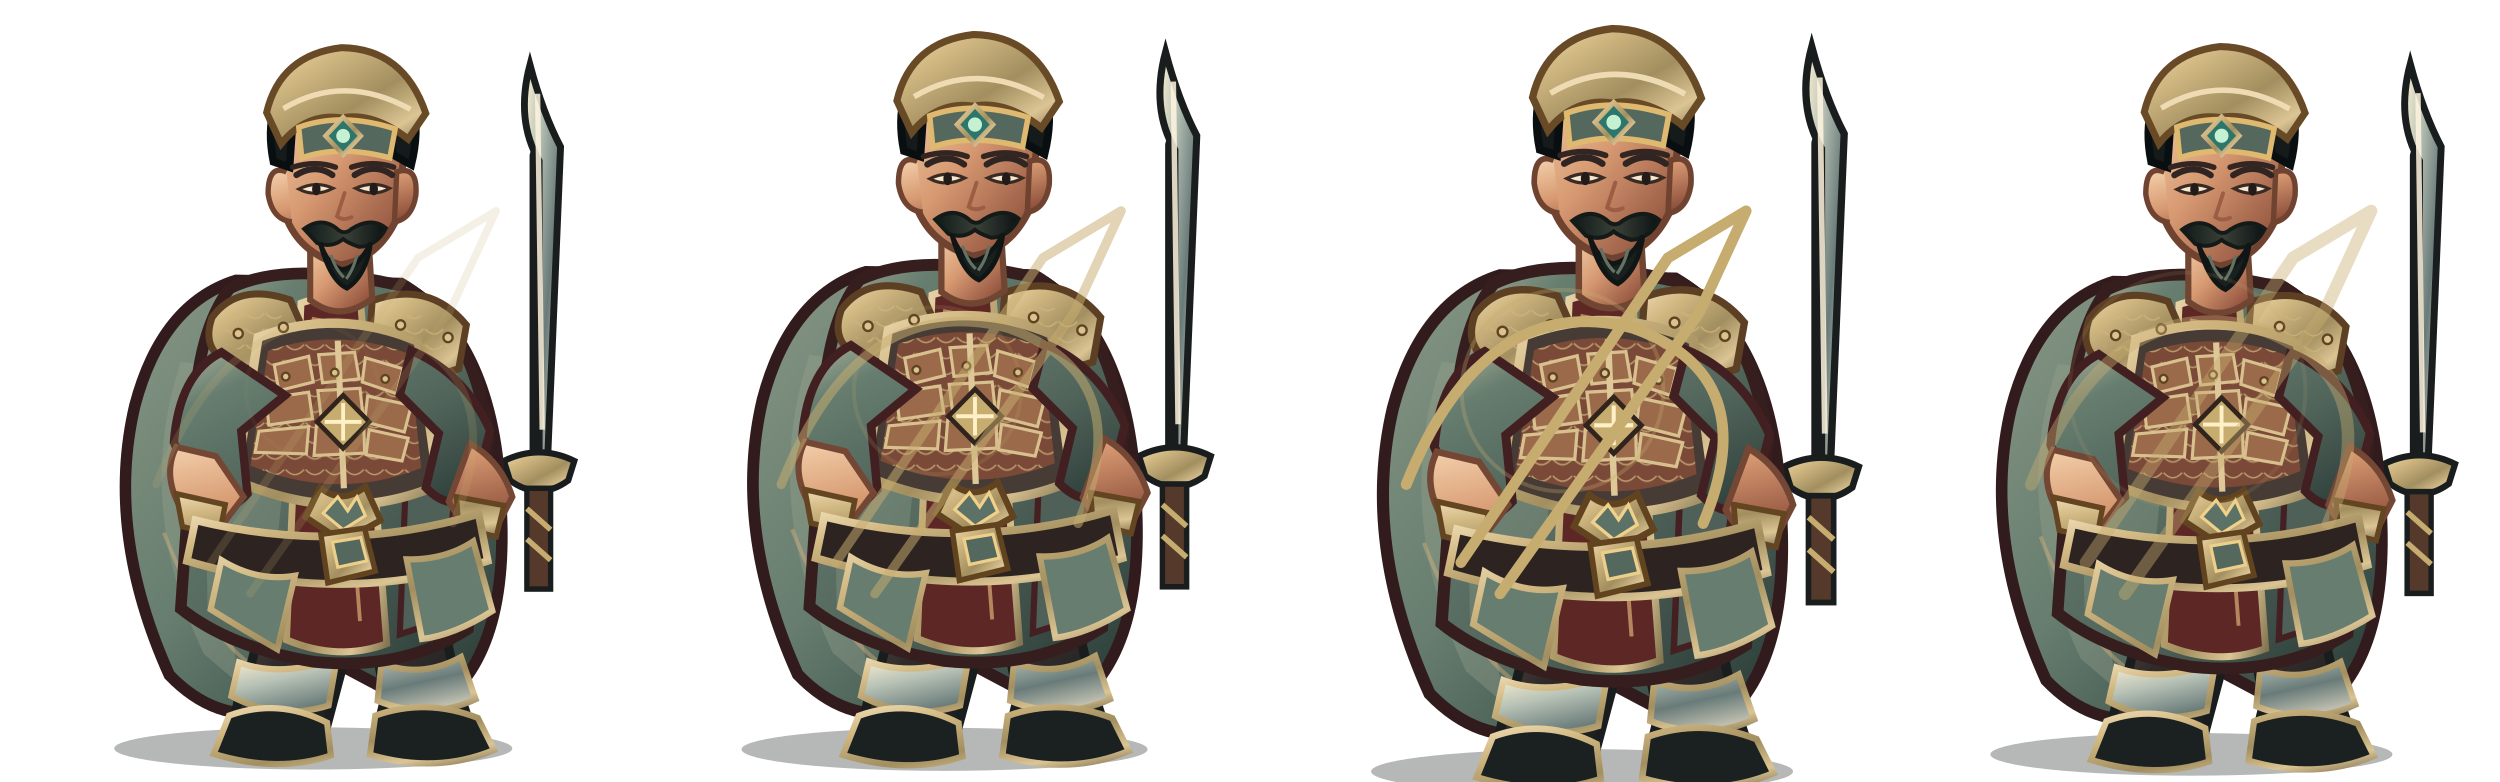
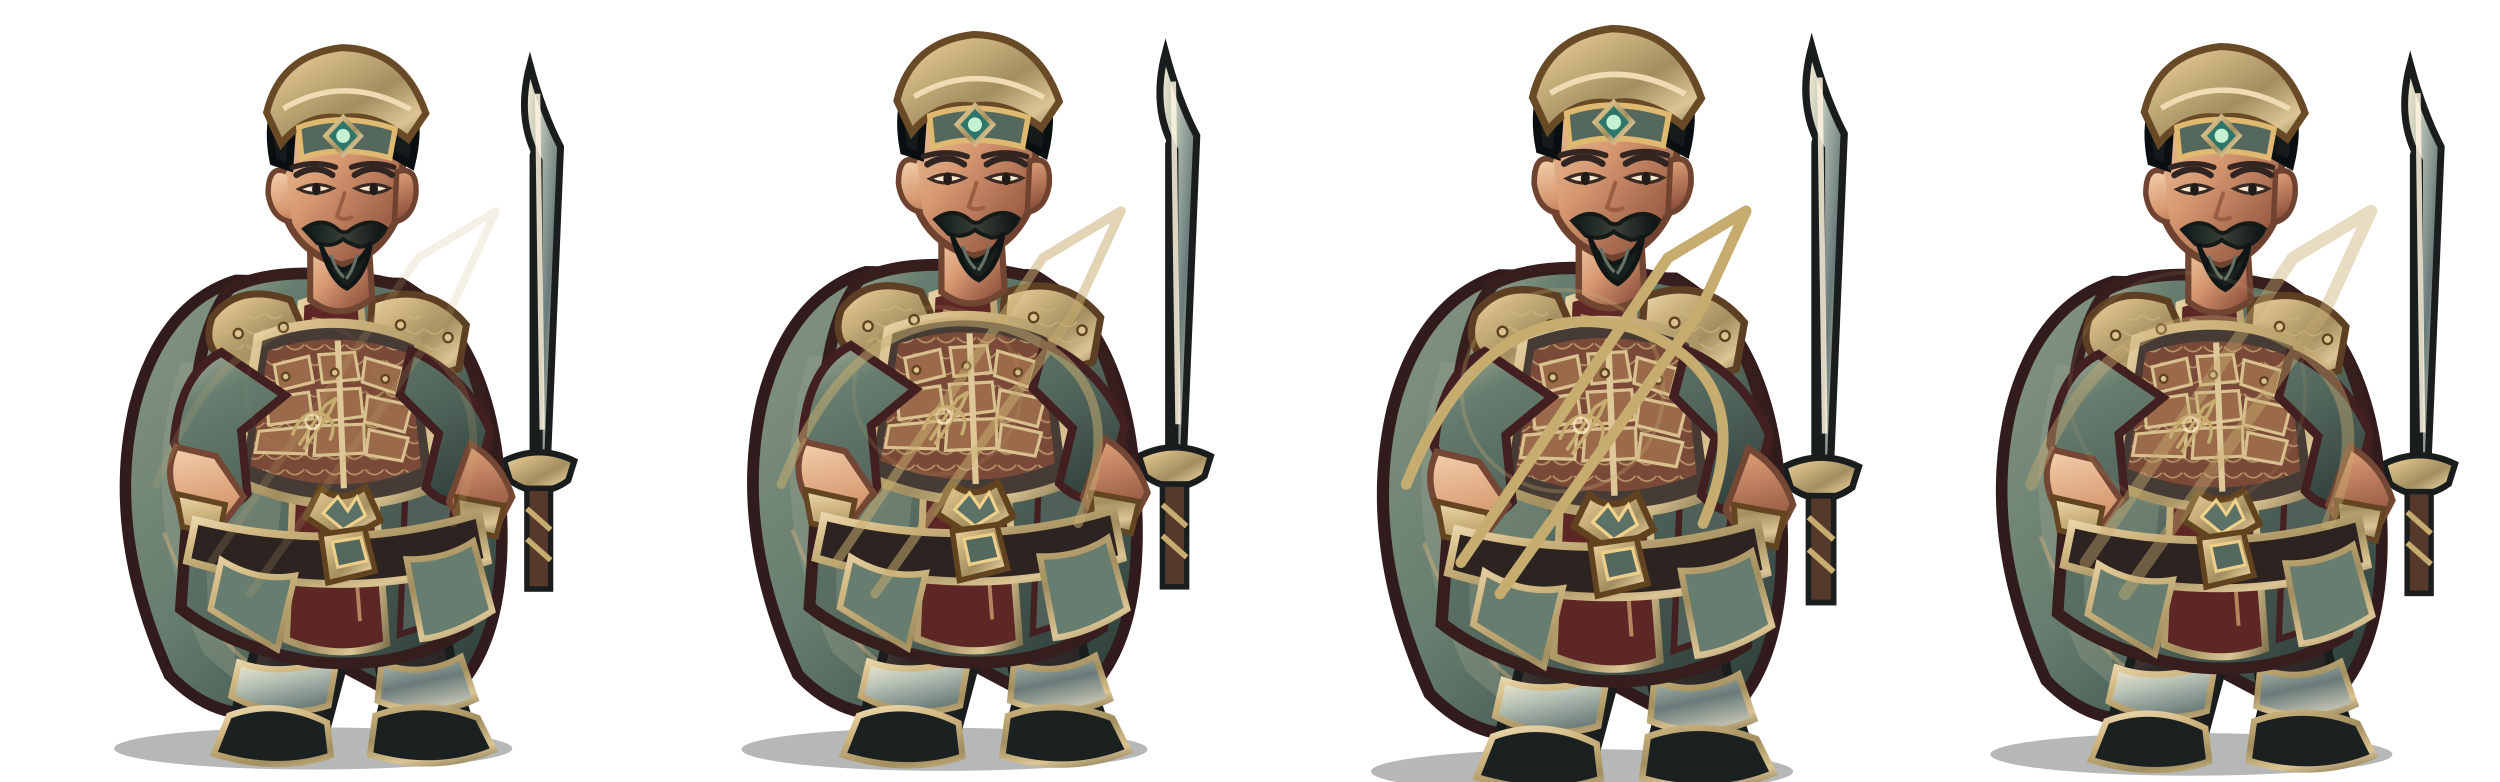
<svg xmlns="http://www.w3.org/2000/svg" width="3200" height="1000" viewBox="0 0 3200 1000">
  <g transform="translate(0 0)">
    <g transform="translate(0 0)">
      <svg x="0" y="0" width="800" height="1000" viewBox="0 0 800 1000">
        <defs>
          <linearGradient id="red" x1="0" y1="0" x2="1" y2="1">
            <stop stop-color="#afb49d" />
            <stop offset=".2" stop-color="#667d6f" />
            <stop offset=".58" stop-color="#51645a" />
            <stop offset="1" stop-color="#273834" />
          </linearGradient>
          <linearGradient id="dark" x1="0" y1="0" x2=".9" y2="1">
            <stop stop-color="#675246" />
            <stop offset=".45" stop-color="#302b2a" />
            <stop offset="1" stop-color="#171b1b" />
          </linearGradient>
          <linearGradient id="gold" x1="0" y1="0" x2="1" y2="1">
            <stop stop-color="#eedbb3" />
            <stop offset=".24" stop-color="#d2b983" />
            <stop offset=".58" stop-color="#a28e5f" />
            <stop offset=".82" stop-color="#dcc594" />
            <stop offset="1" stop-color="#81734f" />
          </linearGradient>
          <linearGradient id="steel" x1="0" y1="0" x2="1" y2="1">
            <stop stop-color="#fff3d5" />
            <stop offset=".3" stop-color="#b8c2b6" />
            <stop offset=".62" stop-color="#697b79" />
            <stop offset="1" stop-color="#e7dfc9" />
          </linearGradient>
          <linearGradient id="skin" x1="0" y1="0" x2=".85" y2="1">
            <stop stop-color="#f4d2ad" />
            <stop offset=".48" stop-color="#d79a72" />
            <stop offset="1" stop-color="#8b4c39" />
          </linearGradient>
          <linearGradient id="cloth" x1="0" y1="0" x2="1" y2="1">
            <stop stop-color="#879684" />
            <stop offset=".45" stop-color="#667d6f" />
            <stop offset="1" stop-color="#263633" />
          </linearGradient>
          <linearGradient id="hair" x1="0" y1="0" x2="1" y2="0">
            <stop stop-color="#101919" />
            <stop offset=".5" stop-color="#394037" />
            <stop offset="1" stop-color="#0b1213" />
          </linearGradient>
          <pattern id="lam" width="26" height="20" patternUnits="userSpaceOnUse">
            <path d="M1 1 Q13 14 25 1" fill="none" stroke="#cfb67f" stroke-width="2" opacity=".72" />
          </pattern>
        </defs>
        <g transform="translate(400 1000) scale(0.98 1) translate(-400 -1000)">
          <ellipse cx="401" cy="958" rx="260" ry="27" fill="#07100e" opacity=".3" />
          <g id="weapon">
            <path d="M696 610 L696 200" stroke="#191d1d" stroke-width="25" stroke-linecap="round" />
            <path d="M696 590 L696 206 Q665 154 684 83 Q701 145 724 188 L707 590Z" fill="url(#steel)" stroke="#191d1d" stroke-width="9" />
            <path d="M694 120 L700 550" stroke="#fff4df" stroke-width="7" opacity=".85" />
            <path d="M650 590 Q696 568 742 590 L734 615 Q696 642 658 615Z" fill="url(#gold)" stroke="#191d1d" stroke-width="8" />
            <path d="M680 625 L711 625 L711 754 L680 754Z" fill="#553a2b" stroke="#191d1d" stroke-width="7" />
            <path d="M680 651 L711 678 M680 690 L711 717" stroke="#c7ac70" stroke-width="7" />
            <path d="M696 752 L696 782" stroke="url(#gold)" stroke-width="9" />
          </g>
          <path d="M300 359 Q203 389 168 519 Q129 681 213 864 Q273 925 347 911 L405 835 L551 911 Q659 849 646 644 Q639 435 516 363Z" fill="url(#cloth)" stroke="#321b1d" stroke-width="15" />
          <path d="M228 463 Q166 646 258 837 L305 876 Q271 710 339 478Z" fill="#9da691" opacity=".32" />
          <path d="M546 440 Q638 587 591 817 L552 864 Q570 643 489 490Z" fill="#301c20" opacity=".62" />
          <path d="M206 682 Q260 820 339 863 M571 530 Q621 680 588 800" fill="none" stroke="#efbb7d" stroke-width="5" opacity=".36" />
          <path d="M335 756 Q332 830 303 897 L293 941 Q342 970 414 946 L439 854 L425 775Z" fill="url(#dark)" stroke="#191d1d" stroke-width="12" />
          <path d="M463 759 Q486 829 494 896 L482 944 Q540 972 610 941 L589 878 L565 773Z" fill="url(#dark)" stroke="#191d1d" stroke-width="12" />
          <path d="M304 848 Q360 868 432 842 L421 903 Q355 923 294 891Z M490 849 Q542 869 594 841 L613 895 Q551 923 485 897Z" fill="url(#steel)" stroke="url(#gold)" stroke-width="8" />
          <path d="M291 916 Q355 893 419 925 L424 967 Q355 990 271 965Z M482 916 Q548 893 616 919 L637 960 Q562 991 475 966Z" fill="#1b2020" stroke="url(#gold)" stroke-width="8" />
          <path d="M292 369 Q369 332 521 367 Q609 414 630 560 L603 805 Q517 859 401 847 Q292 829 228 779 L245 535 Q250 422 292 369Z" fill="url(#red)" stroke="#361e1e" stroke-width="15" />
          <path d="M257 490 Q320 512 368 555 L342 816 L263 780Z" fill="#819180" opacity=".46" />
          <path d="M515 415 Q583 482 592 584 L567 795 L514 812 L524 564Z" fill="#4e6057" stroke="#452022" stroke-width="8" />
          <path d="M385 388 Q421 375 463 388 L497 824 Q434 847 366 819Z" fill="#5d2726" stroke="url(#gold)" stroke-width="9" />
          <path d="M399 408 L432 414 L462 795" fill="none" stroke="#e8b97e" stroke-width="5" opacity=".65" />
          <path d="M269 406 Q303 361 371 384 L400 448 Q355 488 291 465 Q254 447 269 406Z" fill="url(#gold)" stroke="#5d4024" stroke-width="9" />
          <path d="M478 385 Q552 358 601 416 L591 472 Q530 493 473 451Z" fill="url(#gold)" stroke="#5d4024" stroke-width="9" />
          <path d="M282 414 Q323 382 360 404 L381 444 Q333 464 282 439Z M496 412 Q547 385 583 435 L570 458 Q530 465 493 441Z" fill="url(#lam)" />
          <path d="M329 432 Q432 393 538 437 L564 621 Q438 674 300 615Z" fill="#473c35" stroke="url(#gold)" stroke-width="12" />
          <path d="M342 449 Q432 418 526 453 L542 599 Q432 642 319 596Z" fill="#7a4937" />
          <path d="M342 449 Q432 418 526 453 L542 599 Q432 642 319 596Z" fill="url(#lam)" />
          <g fill="#9a6a4a" stroke="#d8c18e" stroke-width="4">
            <path d="M350 467 L395 456 L401 489 L356 500Z" />
            <path d="M408 454 L455 451 L461 485 L413 490Z" />
            <path d="M469 458 L518 472 L510 504 L465 489Z" />
            <path d="M339 510 L395 502 L400 536 L343 544Z" />
            <path d="M407 500 L462 497 L466 533 L412 540Z" />
            <path d="M472 507 L529 519 L520 553 L468 540Z" />
            <path d="M330 552 L395 546 L392 581 L325 579Z" />
            <path d="M405 545 L467 543 L468 580 L402 583Z" />
            <path d="M474 550 L525 561 L517 590 L470 582Z" />
          </g>
          <path d="M433 436 L441 625" stroke="#dec898" stroke-width="8" />
          <path d="M410 624 Q438 647 469 623 L489 666 L439 693 L391 662Z" fill="url(#gold)" stroke="#61441f" stroke-width="8" />
          <path d="M433 636 L446 654 L458 636 L469 660 L440 678 L414 657Z" fill="#5d7266" stroke="#f0d18b" stroke-width="4" />
          <path d="M281 451 Q226 478 219 566 L255 650 Q285 663 315 632 L307 552 L364 506Z M529 449 Q598 477 632 551 L610 635 Q578 655 548 624 L565 555 L514 505Z" fill="url(#red)" stroke="#422021" stroke-width="11" />
          <path d="M222 572 Q202 611 232 657 L282 672 L310 636 L274 584Z M606 568 Q646 590 661 636 L637 681 Q596 677 578 642Z" fill="url(#skin)" stroke="#744735" stroke-width="8" />
          <path d="M222 632 L286 646 L278 686 L230 674Z M588 636 L650 647 L640 687 L591 675Z" fill="url(#gold)" stroke="#634522" stroke-width="7" />
          <path d="M397 302 L397 384 Q436 414 478 382 L473 303Z" fill="url(#skin)" stroke="#704633" stroke-width="8" />
          <path d="M358 183 Q367 105 435 101 Q506 101 521 185 L510 280 Q486 331 437 339 Q383 324 365 277Z" fill="url(#skin)" stroke="#704330" stroke-width="9" />
          <path d="M366 220 Q342 210 342 248 Q347 281 373 284 M510 220 Q538 211 535 250 Q530 280 507 284Z" fill="url(#skin)" stroke="#704330" stroke-width="7" />
          <path d="M349 207 Q333 128 386 89 Q441 51 497 89 Q550 126 529 211 L505 198 Q502 149 468 137 Q425 154 375 143 L370 214Z" fill="#151b1a" stroke="#090f10" stroke-width="10" />
          <path d="M340 144 Q358 70 438 61 Q519 62 548 145 L525 178 Q479 143 438 151 Q392 144 359 184Z" fill="url(#gold)" stroke="#684a27" stroke-width="9" />
          <path d="M362 139 Q441 93 528 140" fill="none" stroke="#eedbb3" stroke-width="7" />
          <path d="M382 163 Q438 143 508 165 L501 202 Q435 185 386 202Z" fill="#55685e" stroke="#dfb96f" stroke-width="7" />
          <path d="M440 150 L463 174 L440 198 L417 174Z" fill="#2d766b" stroke="url(#gold)" stroke-width="6" />
          <circle cx="440" cy="174" r="9" fill="#c6f0d2" />
          <path d="M379 224 Q404 209 426 224 M455 224 Q481 208 504 224" fill="none" stroke="#302522" stroke-width="8" stroke-linecap="round" />
          <path d="M382 242 Q403 253 427 241 Q404 231 382 242Z M456 241 Q480 253 501 241 Q479 231 456 241Z" fill="#f6e7cd" stroke="#3a2a24" stroke-width="4" />
          <ellipse cx="405" cy="242" rx="5.5" ry="8" fill="#211c19" />
          <ellipse cx="480" cy="242" rx="5.5" ry="8" fill="#211c19" />
          <path d="M442 247 L432 277 Q440 283 451 278" fill="none" stroke="#9b5d43" stroke-width="5" stroke-linecap="round" />
          <path d="M389 293 Q411 277 431 292 Q441 302 451 293 Q477 277 496 292 Q484 315 461 316 Q446 311 440 306 Q425 318 406 311Z" fill="url(#hair)" stroke="#131a18" stroke-width="5" />
          <path d="M410 311 Q420 340 439 345 Q461 341 476 311 Q470 353 445 369 Q423 359 410 311Z" fill="#19211f" stroke="#101615" stroke-width="6" />
          <path d="M424 326 Q430 345 441 355 M458 326 Q454 344 444 357" fill="none" stroke="#647164" stroke-width="4" />
          <path d="M247 666 Q435 711 617 658 L629 718 Q438 777 236 718Z" fill="#2d2421" stroke="url(#gold)" stroke-width="10" />
          <path d="M411 684 L468 676 L482 731 L420 746Z" fill="url(#gold)" stroke="#61441f" stroke-width="7" />
          <path d="M426 694 L463 688 L471 718 L433 726Z" fill="#55685e" stroke="#edcf8a" stroke-width="4" />
          <path d="M281 717 Q327 745 377 737 L354 831 Q306 804 267 780Z M523 716 Q573 717 610 693 L635 782 Q585 813 543 818Z" fill="#667d6f" stroke="url(#gold)" stroke-width="8" />
          <g fill="#dac391" stroke="#604421" stroke-width="3">
            <circle cx="303" cy="427" r="6" />
            <circle cx="362" cy="419" r="6" />
            <circle cx="515" cy="416" r="6" />
            <circle cx="577" cy="432" r="6" />
            <circle cx="365" cy="482" r="5" />
            <circle cx="429" cy="477" r="5" />
            <circle cx="495" cy="485" r="5" />
          </g>
-           <path d="M440 506 L474 540 L440 574 L406 540Z" fill="#c7ac70" stroke="#30241d" stroke-width="6" />
-           <path d="M440 516 L440 564 M416 540 L464 540" stroke="#fff0c8" stroke-width="5" />
+           <g transform="translate(400 540) scale(.13) translate(-400 -500)" fill="none" stroke="#c7ac70" stroke-width="34" stroke-linecap="round" stroke-linejoin="round">
+             <path d="M200 620 Q300 370 490 420 Q660 480 580 670 M270 720 L535 330 L635 270 L575 400 L320 760" />
+             <circle cx="400" cy="500" r="70" stroke="#fff0c8" stroke-width="25" opacity=".75" />
+           </g>
          <g transform="translate(0 0)">
            <path d="M374 214 Q404 205 430 214 M451 214 Q478 205 506 214" fill="none" stroke="#332522" stroke-width="7" stroke-linecap="round" />
          </g>
          <g transform="translate(0 0)" />
        </g>
      </svg>
    </g>
    <g opacity="0.18" fill="none" stroke="#c7ac70" stroke-width="10" stroke-linecap="round" stroke-linejoin="round">
      <path d="M200 620 Q300 370 490 420 Q660 480 580 670 M270 720 L535 330 L635 270 L575 400 L320 760" />
      <circle cx="400" cy="500" r="85" stroke="#c7ac70" stroke-width="5" opacity=".3" />
    </g>
  </g>
  <g transform="translate(800 0)">
    <g transform="translate(0 -18) scale(1.02)">
      <svg x="0" y="0" width="800" height="1000" viewBox="0 0 800 1000">
        <defs>
          <linearGradient id="red" x1="0" y1="0" x2="1" y2="1">
            <stop stop-color="#afb49d" />
            <stop offset=".2" stop-color="#667d6f" />
            <stop offset=".58" stop-color="#51645a" />
            <stop offset="1" stop-color="#273834" />
          </linearGradient>
          <linearGradient id="dark" x1="0" y1="0" x2=".9" y2="1">
            <stop stop-color="#675246" />
            <stop offset=".45" stop-color="#302b2a" />
            <stop offset="1" stop-color="#171b1b" />
          </linearGradient>
          <linearGradient id="gold" x1="0" y1="0" x2="1" y2="1">
            <stop stop-color="#eedbb3" />
            <stop offset=".24" stop-color="#d2b983" />
            <stop offset=".58" stop-color="#a28e5f" />
            <stop offset=".82" stop-color="#dcc594" />
            <stop offset="1" stop-color="#81734f" />
          </linearGradient>
          <linearGradient id="steel" x1="0" y1="0" x2="1" y2="1">
            <stop stop-color="#fff3d5" />
            <stop offset=".3" stop-color="#b8c2b6" />
            <stop offset=".62" stop-color="#697b79" />
            <stop offset="1" stop-color="#e7dfc9" />
          </linearGradient>
          <linearGradient id="skin" x1="0" y1="0" x2=".85" y2="1">
            <stop stop-color="#f4d2ad" />
            <stop offset=".48" stop-color="#d79a72" />
            <stop offset="1" stop-color="#8b4c39" />
          </linearGradient>
          <linearGradient id="cloth" x1="0" y1="0" x2="1" y2="1">
            <stop stop-color="#879684" />
            <stop offset=".45" stop-color="#667d6f" />
            <stop offset="1" stop-color="#263633" />
          </linearGradient>
          <linearGradient id="hair" x1="0" y1="0" x2="1" y2="0">
            <stop stop-color="#101919" />
            <stop offset=".5" stop-color="#394037" />
            <stop offset="1" stop-color="#0b1213" />
          </linearGradient>
          <pattern id="lam" width="26" height="20" patternUnits="userSpaceOnUse">
            <path d="M1 1 Q13 14 25 1" fill="none" stroke="#cfb67f" stroke-width="2" opacity=".72" />
          </pattern>
        </defs>
        <g transform="translate(400 1000) scale(0.98 1) translate(-400 -1000)">
          <ellipse cx="401" cy="958" rx="260" ry="27" fill="#07100e" opacity=".3" />
          <g id="weapon">
            <path d="M696 610 L696 200" stroke="#191d1d" stroke-width="25" stroke-linecap="round" />
            <path d="M696 590 L696 206 Q665 154 684 83 Q701 145 724 188 L707 590Z" fill="url(#steel)" stroke="#191d1d" stroke-width="9" />
            <path d="M694 120 L700 550" stroke="#fff4df" stroke-width="7" opacity=".85" />
            <path d="M650 590 Q696 568 742 590 L734 615 Q696 642 658 615Z" fill="url(#gold)" stroke="#191d1d" stroke-width="8" />
            <path d="M680 625 L711 625 L711 754 L680 754Z" fill="#553a2b" stroke="#191d1d" stroke-width="7" />
            <path d="M680 651 L711 678 M680 690 L711 717" stroke="#c7ac70" stroke-width="7" />
            <path d="M696 752 L696 782" stroke="url(#gold)" stroke-width="9" />
          </g>
          <path d="M300 359 Q203 389 168 519 Q129 681 213 864 Q273 925 347 911 L405 835 L551 911 Q659 849 646 644 Q639 435 516 363Z" fill="url(#cloth)" stroke="#321b1d" stroke-width="15" />
          <path d="M228 463 Q166 646 258 837 L305 876 Q271 710 339 478Z" fill="#9da691" opacity=".32" />
          <path d="M546 440 Q638 587 591 817 L552 864 Q570 643 489 490Z" fill="#301c20" opacity=".62" />
          <path d="M206 682 Q260 820 339 863 M571 530 Q621 680 588 800" fill="none" stroke="#efbb7d" stroke-width="5" opacity=".36" />
          <path d="M335 756 Q332 830 303 897 L293 941 Q342 970 414 946 L439 854 L425 775Z" fill="url(#dark)" stroke="#191d1d" stroke-width="12" />
          <path d="M463 759 Q486 829 494 896 L482 944 Q540 972 610 941 L589 878 L565 773Z" fill="url(#dark)" stroke="#191d1d" stroke-width="12" />
          <path d="M304 848 Q360 868 432 842 L421 903 Q355 923 294 891Z M490 849 Q542 869 594 841 L613 895 Q551 923 485 897Z" fill="url(#steel)" stroke="url(#gold)" stroke-width="8" />
          <path d="M291 916 Q355 893 419 925 L424 967 Q355 990 271 965Z M482 916 Q548 893 616 919 L637 960 Q562 991 475 966Z" fill="#1b2020" stroke="url(#gold)" stroke-width="8" />
          <path d="M292 369 Q369 332 521 367 Q609 414 630 560 L603 805 Q517 859 401 847 Q292 829 228 779 L245 535 Q250 422 292 369Z" fill="url(#red)" stroke="#361e1e" stroke-width="15" />
          <path d="M257 490 Q320 512 368 555 L342 816 L263 780Z" fill="#819180" opacity=".46" />
          <path d="M515 415 Q583 482 592 584 L567 795 L514 812 L524 564Z" fill="#4e6057" stroke="#452022" stroke-width="8" />
          <path d="M385 388 Q421 375 463 388 L497 824 Q434 847 366 819Z" fill="#5d2726" stroke="url(#gold)" stroke-width="9" />
          <path d="M399 408 L432 414 L462 795" fill="none" stroke="#e8b97e" stroke-width="5" opacity=".65" />
          <path d="M269 406 Q303 361 371 384 L400 448 Q355 488 291 465 Q254 447 269 406Z" fill="url(#gold)" stroke="#5d4024" stroke-width="9" />
          <path d="M478 385 Q552 358 601 416 L591 472 Q530 493 473 451Z" fill="url(#gold)" stroke="#5d4024" stroke-width="9" />
          <path d="M282 414 Q323 382 360 404 L381 444 Q333 464 282 439Z M496 412 Q547 385 583 435 L570 458 Q530 465 493 441Z" fill="url(#lam)" />
          <path d="M329 432 Q432 393 538 437 L564 621 Q438 674 300 615Z" fill="#473c35" stroke="url(#gold)" stroke-width="12" />
          <path d="M342 449 Q432 418 526 453 L542 599 Q432 642 319 596Z" fill="#7a4937" />
          <path d="M342 449 Q432 418 526 453 L542 599 Q432 642 319 596Z" fill="url(#lam)" />
          <g fill="#9a6a4a" stroke="#d8c18e" stroke-width="4">
            <path d="M350 467 L395 456 L401 489 L356 500Z" />
            <path d="M408 454 L455 451 L461 485 L413 490Z" />
            <path d="M469 458 L518 472 L510 504 L465 489Z" />
            <path d="M339 510 L395 502 L400 536 L343 544Z" />
            <path d="M407 500 L462 497 L466 533 L412 540Z" />
            <path d="M472 507 L529 519 L520 553 L468 540Z" />
            <path d="M330 552 L395 546 L392 581 L325 579Z" />
            <path d="M405 545 L467 543 L468 580 L402 583Z" />
            <path d="M474 550 L525 561 L517 590 L470 582Z" />
          </g>
          <path d="M433 436 L441 625" stroke="#dec898" stroke-width="8" />
          <path d="M410 624 Q438 647 469 623 L489 666 L439 693 L391 662Z" fill="url(#gold)" stroke="#61441f" stroke-width="8" />
          <path d="M433 636 L446 654 L458 636 L469 660 L440 678 L414 657Z" fill="#5d7266" stroke="#f0d18b" stroke-width="4" />
          <path d="M281 451 Q226 478 219 566 L255 650 Q285 663 315 632 L307 552 L364 506Z M529 449 Q598 477 632 551 L610 635 Q578 655 548 624 L565 555 L514 505Z" fill="url(#red)" stroke="#422021" stroke-width="11" />
          <path d="M222 572 Q202 611 232 657 L282 672 L310 636 L274 584Z M606 568 Q646 590 661 636 L637 681 Q596 677 578 642Z" fill="url(#skin)" stroke="#744735" stroke-width="8" />
          <path d="M222 632 L286 646 L278 686 L230 674Z M588 636 L650 647 L640 687 L591 675Z" fill="url(#gold)" stroke="#634522" stroke-width="7" />
          <path d="M397 302 L397 384 Q436 414 478 382 L473 303Z" fill="url(#skin)" stroke="#704633" stroke-width="8" />
          <path d="M358 183 Q367 105 435 101 Q506 101 521 185 L510 280 Q486 331 437 339 Q383 324 365 277Z" fill="url(#skin)" stroke="#704330" stroke-width="9" />
          <path d="M366 220 Q342 210 342 248 Q347 281 373 284 M510 220 Q538 211 535 250 Q530 280 507 284Z" fill="url(#skin)" stroke="#704330" stroke-width="7" />
          <path d="M349 207 Q333 128 386 89 Q441 51 497 89 Q550 126 529 211 L505 198 Q502 149 468 137 Q425 154 375 143 L370 214Z" fill="#151b1a" stroke="#090f10" stroke-width="10" />
          <path d="M340 144 Q358 70 438 61 Q519 62 548 145 L525 178 Q479 143 438 151 Q392 144 359 184Z" fill="url(#gold)" stroke="#684a27" stroke-width="9" />
          <path d="M362 139 Q441 93 528 140" fill="none" stroke="#eedbb3" stroke-width="7" />
          <path d="M382 163 Q438 143 508 165 L501 202 Q435 185 386 202Z" fill="#55685e" stroke="#dfb96f" stroke-width="7" />
          <path d="M440 150 L463 174 L440 198 L417 174Z" fill="#2d766b" stroke="url(#gold)" stroke-width="6" />
          <circle cx="440" cy="174" r="9" fill="#c6f0d2" />
          <path d="M379 224 Q404 209 426 224 M455 224 Q481 208 504 224" fill="none" stroke="#302522" stroke-width="8" stroke-linecap="round" />
          <path d="M382 242 Q403 253 427 241 Q404 231 382 242Z M456 241 Q480 253 501 241 Q479 231 456 241Z" fill="#f6e7cd" stroke="#3a2a24" stroke-width="4" />
          <ellipse cx="405" cy="242" rx="5.5" ry="8" fill="#211c19" />
          <ellipse cx="480" cy="242" rx="5.5" ry="8" fill="#211c19" />
          <path d="M442 247 L432 277 Q440 283 451 278" fill="none" stroke="#9b5d43" stroke-width="5" stroke-linecap="round" />
          <path d="M389 293 Q411 277 431 292 Q441 302 451 293 Q477 277 496 292 Q484 315 461 316 Q446 311 440 306 Q425 318 406 311Z" fill="url(#hair)" stroke="#131a18" stroke-width="5" />
          <path d="M410 311 Q420 340 439 345 Q461 341 476 311 Q470 353 445 369 Q423 359 410 311Z" fill="#19211f" stroke="#101615" stroke-width="6" />
          <path d="M424 326 Q430 345 441 355 M458 326 Q454 344 444 357" fill="none" stroke="#647164" stroke-width="4" />
          <path d="M247 666 Q435 711 617 658 L629 718 Q438 777 236 718Z" fill="#2d2421" stroke="url(#gold)" stroke-width="10" />
          <path d="M411 684 L468 676 L482 731 L420 746Z" fill="url(#gold)" stroke="#61441f" stroke-width="7" />
          <path d="M426 694 L463 688 L471 718 L433 726Z" fill="#55685e" stroke="#edcf8a" stroke-width="4" />
          <path d="M281 717 Q327 745 377 737 L354 831 Q306 804 267 780Z M523 716 Q573 717 610 693 L635 782 Q585 813 543 818Z" fill="#667d6f" stroke="url(#gold)" stroke-width="8" />
          <g fill="#dac391" stroke="#604421" stroke-width="3">
            <circle cx="303" cy="427" r="6" />
            <circle cx="362" cy="419" r="6" />
            <circle cx="515" cy="416" r="6" />
            <circle cx="577" cy="432" r="6" />
            <circle cx="365" cy="482" r="5" />
            <circle cx="429" cy="477" r="5" />
            <circle cx="495" cy="485" r="5" />
          </g>
-           <path d="M440 506 L474 540 L440 574 L406 540Z" fill="#c7ac70" stroke="#30241d" stroke-width="6" />
-           <path d="M440 516 L440 564 M416 540 L464 540" stroke="#fff0c8" stroke-width="5" />
+           <g transform="translate(400 540) scale(.13) translate(-400 -500)" fill="none" stroke="#c7ac70" stroke-width="34" stroke-linecap="round" stroke-linejoin="round">
+             <path d="M200 620 Q300 370 490 420 Q660 480 580 670 M270 720 L535 330 L635 270 L575 400 L320 760" />
+             <circle cx="400" cy="500" r="70" stroke="#fff0c8" stroke-width="25" opacity=".75" />
+           </g>
          <g transform="translate(0 0)">
            <path d="M374 214 Q404 205 430 214 M451 214 Q478 205 506 214" fill="none" stroke="#332522" stroke-width="7" stroke-linecap="round" />
          </g>
          <g transform="translate(0 0)" />
        </g>
      </svg>
    </g>
    <g opacity="0.52" fill="none" stroke="#c7ac70" stroke-width="12" stroke-linecap="round" stroke-linejoin="round">
      <path d="M200 620 Q300 370 490 420 Q660 480 580 670 M270 720 L535 330 L635 270 L575 400 L320 760" />
      <circle cx="400" cy="500" r="107" stroke="#c7ac70" stroke-width="5" opacity=".3" />
    </g>
  </g>
  <g transform="translate(1600 0)">
    <g transform="translate(0 -28) scale(1.06)">
      <svg x="0" y="0" width="800" height="1000" viewBox="0 0 800 1000">
        <defs>
          <linearGradient id="red" x1="0" y1="0" x2="1" y2="1">
            <stop stop-color="#afb49d" />
            <stop offset=".2" stop-color="#667d6f" />
            <stop offset=".58" stop-color="#51645a" />
            <stop offset="1" stop-color="#273834" />
          </linearGradient>
          <linearGradient id="dark" x1="0" y1="0" x2=".9" y2="1">
            <stop stop-color="#675246" />
            <stop offset=".45" stop-color="#302b2a" />
            <stop offset="1" stop-color="#171b1b" />
          </linearGradient>
          <linearGradient id="gold" x1="0" y1="0" x2="1" y2="1">
            <stop stop-color="#eedbb3" />
            <stop offset=".24" stop-color="#d2b983" />
            <stop offset=".58" stop-color="#a28e5f" />
            <stop offset=".82" stop-color="#dcc594" />
            <stop offset="1" stop-color="#81734f" />
          </linearGradient>
          <linearGradient id="steel" x1="0" y1="0" x2="1" y2="1">
            <stop stop-color="#fff3d5" />
            <stop offset=".3" stop-color="#b8c2b6" />
            <stop offset=".62" stop-color="#697b79" />
            <stop offset="1" stop-color="#e7dfc9" />
          </linearGradient>
          <linearGradient id="skin" x1="0" y1="0" x2=".85" y2="1">
            <stop stop-color="#f4d2ad" />
            <stop offset=".48" stop-color="#d79a72" />
            <stop offset="1" stop-color="#8b4c39" />
          </linearGradient>
          <linearGradient id="cloth" x1="0" y1="0" x2="1" y2="1">
            <stop stop-color="#879684" />
            <stop offset=".45" stop-color="#667d6f" />
            <stop offset="1" stop-color="#263633" />
          </linearGradient>
          <linearGradient id="hair" x1="0" y1="0" x2="1" y2="0">
            <stop stop-color="#101919" />
            <stop offset=".5" stop-color="#394037" />
            <stop offset="1" stop-color="#0b1213" />
          </linearGradient>
          <pattern id="lam" width="26" height="20" patternUnits="userSpaceOnUse">
            <path d="M1 1 Q13 14 25 1" fill="none" stroke="#cfb67f" stroke-width="2" opacity=".72" />
          </pattern>
        </defs>
        <g transform="translate(400 1000) scale(0.98 1) translate(-400 -1000)">
          <ellipse cx="401" cy="958" rx="260" ry="27" fill="#07100e" opacity=".3" />
          <g id="weapon">
            <path d="M696 610 L696 200" stroke="#191d1d" stroke-width="25" stroke-linecap="round" />
            <path d="M696 590 L696 206 Q665 154 684 83 Q701 145 724 188 L707 590Z" fill="url(#steel)" stroke="#191d1d" stroke-width="9" />
            <path d="M694 120 L700 550" stroke="#fff4df" stroke-width="7" opacity=".85" />
            <path d="M650 590 Q696 568 742 590 L734 615 Q696 642 658 615Z" fill="url(#gold)" stroke="#191d1d" stroke-width="8" />
            <path d="M680 625 L711 625 L711 754 L680 754Z" fill="#553a2b" stroke="#191d1d" stroke-width="7" />
            <path d="M680 651 L711 678 M680 690 L711 717" stroke="#c7ac70" stroke-width="7" />
            <path d="M696 752 L696 782" stroke="url(#gold)" stroke-width="9" />
          </g>
          <path d="M300 359 Q203 389 168 519 Q129 681 213 864 Q273 925 347 911 L405 835 L551 911 Q659 849 646 644 Q639 435 516 363Z" fill="url(#cloth)" stroke="#321b1d" stroke-width="15" />
          <path d="M228 463 Q166 646 258 837 L305 876 Q271 710 339 478Z" fill="#9da691" opacity=".32" />
          <path d="M546 440 Q638 587 591 817 L552 864 Q570 643 489 490Z" fill="#301c20" opacity=".62" />
          <path d="M206 682 Q260 820 339 863 M571 530 Q621 680 588 800" fill="none" stroke="#efbb7d" stroke-width="5" opacity=".36" />
          <path d="M335 756 Q332 830 303 897 L293 941 Q342 970 414 946 L439 854 L425 775Z" fill="url(#dark)" stroke="#191d1d" stroke-width="12" />
          <path d="M463 759 Q486 829 494 896 L482 944 Q540 972 610 941 L589 878 L565 773Z" fill="url(#dark)" stroke="#191d1d" stroke-width="12" />
          <path d="M304 848 Q360 868 432 842 L421 903 Q355 923 294 891Z M490 849 Q542 869 594 841 L613 895 Q551 923 485 897Z" fill="url(#steel)" stroke="url(#gold)" stroke-width="8" />
          <path d="M291 916 Q355 893 419 925 L424 967 Q355 990 271 965Z M482 916 Q548 893 616 919 L637 960 Q562 991 475 966Z" fill="#1b2020" stroke="url(#gold)" stroke-width="8" />
          <path d="M292 369 Q369 332 521 367 Q609 414 630 560 L603 805 Q517 859 401 847 Q292 829 228 779 L245 535 Q250 422 292 369Z" fill="url(#red)" stroke="#361e1e" stroke-width="15" />
          <path d="M257 490 Q320 512 368 555 L342 816 L263 780Z" fill="#819180" opacity=".46" />
          <path d="M515 415 Q583 482 592 584 L567 795 L514 812 L524 564Z" fill="#4e6057" stroke="#452022" stroke-width="8" />
          <path d="M385 388 Q421 375 463 388 L497 824 Q434 847 366 819Z" fill="#5d2726" stroke="url(#gold)" stroke-width="9" />
          <path d="M399 408 L432 414 L462 795" fill="none" stroke="#e8b97e" stroke-width="5" opacity=".65" />
          <path d="M269 406 Q303 361 371 384 L400 448 Q355 488 291 465 Q254 447 269 406Z" fill="url(#gold)" stroke="#5d4024" stroke-width="9" />
          <path d="M478 385 Q552 358 601 416 L591 472 Q530 493 473 451Z" fill="url(#gold)" stroke="#5d4024" stroke-width="9" />
          <path d="M282 414 Q323 382 360 404 L381 444 Q333 464 282 439Z M496 412 Q547 385 583 435 L570 458 Q530 465 493 441Z" fill="url(#lam)" />
          <path d="M329 432 Q432 393 538 437 L564 621 Q438 674 300 615Z" fill="#473c35" stroke="url(#gold)" stroke-width="12" />
          <path d="M342 449 Q432 418 526 453 L542 599 Q432 642 319 596Z" fill="#7a4937" />
          <path d="M342 449 Q432 418 526 453 L542 599 Q432 642 319 596Z" fill="url(#lam)" />
          <g fill="#9a6a4a" stroke="#d8c18e" stroke-width="4">
            <path d="M350 467 L395 456 L401 489 L356 500Z" />
            <path d="M408 454 L455 451 L461 485 L413 490Z" />
            <path d="M469 458 L518 472 L510 504 L465 489Z" />
            <path d="M339 510 L395 502 L400 536 L343 544Z" />
            <path d="M407 500 L462 497 L466 533 L412 540Z" />
            <path d="M472 507 L529 519 L520 553 L468 540Z" />
            <path d="M330 552 L395 546 L392 581 L325 579Z" />
            <path d="M405 545 L467 543 L468 580 L402 583Z" />
            <path d="M474 550 L525 561 L517 590 L470 582Z" />
          </g>
          <path d="M433 436 L441 625" stroke="#dec898" stroke-width="8" />
          <path d="M410 624 Q438 647 469 623 L489 666 L439 693 L391 662Z" fill="url(#gold)" stroke="#61441f" stroke-width="8" />
          <path d="M433 636 L446 654 L458 636 L469 660 L440 678 L414 657Z" fill="#5d7266" stroke="#f0d18b" stroke-width="4" />
          <path d="M281 451 Q226 478 219 566 L255 650 Q285 663 315 632 L307 552 L364 506Z M529 449 Q598 477 632 551 L610 635 Q578 655 548 624 L565 555 L514 505Z" fill="url(#red)" stroke="#422021" stroke-width="11" />
          <path d="M222 572 Q202 611 232 657 L282 672 L310 636 L274 584Z M606 568 Q646 590 661 636 L637 681 Q596 677 578 642Z" fill="url(#skin)" stroke="#744735" stroke-width="8" />
          <path d="M222 632 L286 646 L278 686 L230 674Z M588 636 L650 647 L640 687 L591 675Z" fill="url(#gold)" stroke="#634522" stroke-width="7" />
          <path d="M397 302 L397 384 Q436 414 478 382 L473 303Z" fill="url(#skin)" stroke="#704633" stroke-width="8" />
          <path d="M358 183 Q367 105 435 101 Q506 101 521 185 L510 280 Q486 331 437 339 Q383 324 365 277Z" fill="url(#skin)" stroke="#704330" stroke-width="9" />
          <path d="M366 220 Q342 210 342 248 Q347 281 373 284 M510 220 Q538 211 535 250 Q530 280 507 284Z" fill="url(#skin)" stroke="#704330" stroke-width="7" />
          <path d="M349 207 Q333 128 386 89 Q441 51 497 89 Q550 126 529 211 L505 198 Q502 149 468 137 Q425 154 375 143 L370 214Z" fill="#151b1a" stroke="#090f10" stroke-width="10" />
          <path d="M340 144 Q358 70 438 61 Q519 62 548 145 L525 178 Q479 143 438 151 Q392 144 359 184Z" fill="url(#gold)" stroke="#684a27" stroke-width="9" />
          <path d="M362 139 Q441 93 528 140" fill="none" stroke="#eedbb3" stroke-width="7" />
          <path d="M382 163 Q438 143 508 165 L501 202 Q435 185 386 202Z" fill="#55685e" stroke="#dfb96f" stroke-width="7" />
          <path d="M440 150 L463 174 L440 198 L417 174Z" fill="#2d766b" stroke="url(#gold)" stroke-width="6" />
          <circle cx="440" cy="174" r="9" fill="#c6f0d2" />
          <path d="M379 224 Q404 209 426 224 M455 224 Q481 208 504 224" fill="none" stroke="#302522" stroke-width="8" stroke-linecap="round" />
          <path d="M382 242 Q403 253 427 241 Q404 231 382 242Z M456 241 Q480 253 501 241 Q479 231 456 241Z" fill="#f6e7cd" stroke="#3a2a24" stroke-width="4" />
          <ellipse cx="405" cy="242" rx="5.5" ry="8" fill="#211c19" />
          <ellipse cx="480" cy="242" rx="5.5" ry="8" fill="#211c19" />
          <path d="M442 247 L432 277 Q440 283 451 278" fill="none" stroke="#9b5d43" stroke-width="5" stroke-linecap="round" />
          <path d="M389 293 Q411 277 431 292 Q441 302 451 293 Q477 277 496 292 Q484 315 461 316 Q446 311 440 306 Q425 318 406 311Z" fill="url(#hair)" stroke="#131a18" stroke-width="5" />
          <path d="M410 311 Q420 340 439 345 Q461 341 476 311 Q470 353 445 369 Q423 359 410 311Z" fill="#19211f" stroke="#101615" stroke-width="6" />
          <path d="M424 326 Q430 345 441 355 M458 326 Q454 344 444 357" fill="none" stroke="#647164" stroke-width="4" />
          <path d="M247 666 Q435 711 617 658 L629 718 Q438 777 236 718Z" fill="#2d2421" stroke="url(#gold)" stroke-width="10" />
          <path d="M411 684 L468 676 L482 731 L420 746Z" fill="url(#gold)" stroke="#61441f" stroke-width="7" />
          <path d="M426 694 L463 688 L471 718 L433 726Z" fill="#55685e" stroke="#edcf8a" stroke-width="4" />
          <path d="M281 717 Q327 745 377 737 L354 831 Q306 804 267 780Z M523 716 Q573 717 610 693 L635 782 Q585 813 543 818Z" fill="#667d6f" stroke="url(#gold)" stroke-width="8" />
          <g fill="#dac391" stroke="#604421" stroke-width="3">
            <circle cx="303" cy="427" r="6" />
            <circle cx="362" cy="419" r="6" />
            <circle cx="515" cy="416" r="6" />
            <circle cx="577" cy="432" r="6" />
            <circle cx="365" cy="482" r="5" />
            <circle cx="429" cy="477" r="5" />
            <circle cx="495" cy="485" r="5" />
          </g>
-           <path d="M440 506 L474 540 L440 574 L406 540Z" fill="#c7ac70" stroke="#30241d" stroke-width="6" />
-           <path d="M440 516 L440 564 M416 540 L464 540" stroke="#fff0c8" stroke-width="5" />
+           <g transform="translate(400 540) scale(.13) translate(-400 -500)" fill="none" stroke="#c7ac70" stroke-width="34" stroke-linecap="round" stroke-linejoin="round">
+             <path d="M200 620 Q300 370 490 420 Q660 480 580 670 M270 720 L535 330 L635 270 L575 400 L320 760" />
+             <circle cx="400" cy="500" r="70" stroke="#fff0c8" stroke-width="25" opacity=".75" />
+           </g>
          <g transform="translate(0 0)">
            <path d="M374 214 Q404 205 430 214 M451 214 Q478 205 506 214" fill="none" stroke="#332522" stroke-width="7" stroke-linecap="round" />
          </g>
          <g transform="translate(0 0)" />
        </g>
      </svg>
    </g>
    <g opacity="1" fill="none" stroke="#c7ac70" stroke-width="14" stroke-linecap="round" stroke-linejoin="round">
      <path d="M200 620 Q300 370 490 420 Q660 480 580 670 M270 720 L535 330 L635 270 L575 400 L320 760" />
      <circle cx="400" cy="500" r="129" stroke="#c7ac70" stroke-width="5" opacity=".3" />
    </g>
  </g>
  <g transform="translate(2400 0)">
    <g transform="translate(0 -2) scale(1.01)">
      <svg x="0" y="0" width="800" height="1000" viewBox="0 0 800 1000">
        <defs>
          <linearGradient id="red" x1="0" y1="0" x2="1" y2="1">
            <stop stop-color="#afb49d" />
            <stop offset=".2" stop-color="#667d6f" />
            <stop offset=".58" stop-color="#51645a" />
            <stop offset="1" stop-color="#273834" />
          </linearGradient>
          <linearGradient id="dark" x1="0" y1="0" x2=".9" y2="1">
            <stop stop-color="#675246" />
            <stop offset=".45" stop-color="#302b2a" />
            <stop offset="1" stop-color="#171b1b" />
          </linearGradient>
          <linearGradient id="gold" x1="0" y1="0" x2="1" y2="1">
            <stop stop-color="#eedbb3" />
            <stop offset=".24" stop-color="#d2b983" />
            <stop offset=".58" stop-color="#a28e5f" />
            <stop offset=".82" stop-color="#dcc594" />
            <stop offset="1" stop-color="#81734f" />
          </linearGradient>
          <linearGradient id="steel" x1="0" y1="0" x2="1" y2="1">
            <stop stop-color="#fff3d5" />
            <stop offset=".3" stop-color="#b8c2b6" />
            <stop offset=".62" stop-color="#697b79" />
            <stop offset="1" stop-color="#e7dfc9" />
          </linearGradient>
          <linearGradient id="skin" x1="0" y1="0" x2=".85" y2="1">
            <stop stop-color="#f4d2ad" />
            <stop offset=".48" stop-color="#d79a72" />
            <stop offset="1" stop-color="#8b4c39" />
          </linearGradient>
          <linearGradient id="cloth" x1="0" y1="0" x2="1" y2="1">
            <stop stop-color="#879684" />
            <stop offset=".45" stop-color="#667d6f" />
            <stop offset="1" stop-color="#263633" />
          </linearGradient>
          <linearGradient id="hair" x1="0" y1="0" x2="1" y2="0">
            <stop stop-color="#101919" />
            <stop offset=".5" stop-color="#394037" />
            <stop offset="1" stop-color="#0b1213" />
          </linearGradient>
          <pattern id="lam" width="26" height="20" patternUnits="userSpaceOnUse">
            <path d="M1 1 Q13 14 25 1" fill="none" stroke="#cfb67f" stroke-width="2" opacity=".72" />
          </pattern>
        </defs>
        <g transform="translate(400 1000) scale(0.98 1) translate(-400 -1000)">
          <ellipse cx="401" cy="958" rx="260" ry="27" fill="#07100e" opacity=".3" />
          <g id="weapon">
            <path d="M696 610 L696 200" stroke="#191d1d" stroke-width="25" stroke-linecap="round" />
            <path d="M696 590 L696 206 Q665 154 684 83 Q701 145 724 188 L707 590Z" fill="url(#steel)" stroke="#191d1d" stroke-width="9" />
            <path d="M694 120 L700 550" stroke="#fff4df" stroke-width="7" opacity=".85" />
            <path d="M650 590 Q696 568 742 590 L734 615 Q696 642 658 615Z" fill="url(#gold)" stroke="#191d1d" stroke-width="8" />
            <path d="M680 625 L711 625 L711 754 L680 754Z" fill="#553a2b" stroke="#191d1d" stroke-width="7" />
            <path d="M680 651 L711 678 M680 690 L711 717" stroke="#c7ac70" stroke-width="7" />
            <path d="M696 752 L696 782" stroke="url(#gold)" stroke-width="9" />
          </g>
          <path d="M300 359 Q203 389 168 519 Q129 681 213 864 Q273 925 347 911 L405 835 L551 911 Q659 849 646 644 Q639 435 516 363Z" fill="url(#cloth)" stroke="#321b1d" stroke-width="15" />
          <path d="M228 463 Q166 646 258 837 L305 876 Q271 710 339 478Z" fill="#9da691" opacity=".32" />
          <path d="M546 440 Q638 587 591 817 L552 864 Q570 643 489 490Z" fill="#301c20" opacity=".62" />
          <path d="M206 682 Q260 820 339 863 M571 530 Q621 680 588 800" fill="none" stroke="#efbb7d" stroke-width="5" opacity=".36" />
          <path d="M335 756 Q332 830 303 897 L293 941 Q342 970 414 946 L439 854 L425 775Z" fill="url(#dark)" stroke="#191d1d" stroke-width="12" />
          <path d="M463 759 Q486 829 494 896 L482 944 Q540 972 610 941 L589 878 L565 773Z" fill="url(#dark)" stroke="#191d1d" stroke-width="12" />
          <path d="M304 848 Q360 868 432 842 L421 903 Q355 923 294 891Z M490 849 Q542 869 594 841 L613 895 Q551 923 485 897Z" fill="url(#steel)" stroke="url(#gold)" stroke-width="8" />
          <path d="M291 916 Q355 893 419 925 L424 967 Q355 990 271 965Z M482 916 Q548 893 616 919 L637 960 Q562 991 475 966Z" fill="#1b2020" stroke="url(#gold)" stroke-width="8" />
          <path d="M292 369 Q369 332 521 367 Q609 414 630 560 L603 805 Q517 859 401 847 Q292 829 228 779 L245 535 Q250 422 292 369Z" fill="url(#red)" stroke="#361e1e" stroke-width="15" />
          <path d="M257 490 Q320 512 368 555 L342 816 L263 780Z" fill="#819180" opacity=".46" />
          <path d="M515 415 Q583 482 592 584 L567 795 L514 812 L524 564Z" fill="#4e6057" stroke="#452022" stroke-width="8" />
          <path d="M385 388 Q421 375 463 388 L497 824 Q434 847 366 819Z" fill="#5d2726" stroke="url(#gold)" stroke-width="9" />
          <path d="M399 408 L432 414 L462 795" fill="none" stroke="#e8b97e" stroke-width="5" opacity=".65" />
          <path d="M269 406 Q303 361 371 384 L400 448 Q355 488 291 465 Q254 447 269 406Z" fill="url(#gold)" stroke="#5d4024" stroke-width="9" />
          <path d="M478 385 Q552 358 601 416 L591 472 Q530 493 473 451Z" fill="url(#gold)" stroke="#5d4024" stroke-width="9" />
          <path d="M282 414 Q323 382 360 404 L381 444 Q333 464 282 439Z M496 412 Q547 385 583 435 L570 458 Q530 465 493 441Z" fill="url(#lam)" />
          <path d="M329 432 Q432 393 538 437 L564 621 Q438 674 300 615Z" fill="#473c35" stroke="url(#gold)" stroke-width="12" />
          <path d="M342 449 Q432 418 526 453 L542 599 Q432 642 319 596Z" fill="#7a4937" />
          <path d="M342 449 Q432 418 526 453 L542 599 Q432 642 319 596Z" fill="url(#lam)" />
          <g fill="#9a6a4a" stroke="#d8c18e" stroke-width="4">
            <path d="M350 467 L395 456 L401 489 L356 500Z" />
            <path d="M408 454 L455 451 L461 485 L413 490Z" />
            <path d="M469 458 L518 472 L510 504 L465 489Z" />
            <path d="M339 510 L395 502 L400 536 L343 544Z" />
            <path d="M407 500 L462 497 L466 533 L412 540Z" />
            <path d="M472 507 L529 519 L520 553 L468 540Z" />
            <path d="M330 552 L395 546 L392 581 L325 579Z" />
            <path d="M405 545 L467 543 L468 580 L402 583Z" />
            <path d="M474 550 L525 561 L517 590 L470 582Z" />
          </g>
          <path d="M433 436 L441 625" stroke="#dec898" stroke-width="8" />
          <path d="M410 624 Q438 647 469 623 L489 666 L439 693 L391 662Z" fill="url(#gold)" stroke="#61441f" stroke-width="8" />
          <path d="M433 636 L446 654 L458 636 L469 660 L440 678 L414 657Z" fill="#5d7266" stroke="#f0d18b" stroke-width="4" />
          <path d="M281 451 Q226 478 219 566 L255 650 Q285 663 315 632 L307 552 L364 506Z M529 449 Q598 477 632 551 L610 635 Q578 655 548 624 L565 555 L514 505Z" fill="url(#red)" stroke="#422021" stroke-width="11" />
          <path d="M222 572 Q202 611 232 657 L282 672 L310 636 L274 584Z M606 568 Q646 590 661 636 L637 681 Q596 677 578 642Z" fill="url(#skin)" stroke="#744735" stroke-width="8" />
          <path d="M222 632 L286 646 L278 686 L230 674Z M588 636 L650 647 L640 687 L591 675Z" fill="url(#gold)" stroke="#634522" stroke-width="7" />
          <path d="M397 302 L397 384 Q436 414 478 382 L473 303Z" fill="url(#skin)" stroke="#704633" stroke-width="8" />
          <path d="M358 183 Q367 105 435 101 Q506 101 521 185 L510 280 Q486 331 437 339 Q383 324 365 277Z" fill="url(#skin)" stroke="#704330" stroke-width="9" />
          <path d="M366 220 Q342 210 342 248 Q347 281 373 284 M510 220 Q538 211 535 250 Q530 280 507 284Z" fill="url(#skin)" stroke="#704330" stroke-width="7" />
          <path d="M349 207 Q333 128 386 89 Q441 51 497 89 Q550 126 529 211 L505 198 Q502 149 468 137 Q425 154 375 143 L370 214Z" fill="#151b1a" stroke="#090f10" stroke-width="10" />
          <path d="M340 144 Q358 70 438 61 Q519 62 548 145 L525 178 Q479 143 438 151 Q392 144 359 184Z" fill="url(#gold)" stroke="#684a27" stroke-width="9" />
          <path d="M362 139 Q441 93 528 140" fill="none" stroke="#eedbb3" stroke-width="7" />
          <path d="M382 163 Q438 143 508 165 L501 202 Q435 185 386 202Z" fill="#55685e" stroke="#dfb96f" stroke-width="7" />
          <path d="M440 150 L463 174 L440 198 L417 174Z" fill="#2d766b" stroke="url(#gold)" stroke-width="6" />
          <circle cx="440" cy="174" r="9" fill="#c6f0d2" />
          <path d="M379 224 Q404 209 426 224 M455 224 Q481 208 504 224" fill="none" stroke="#302522" stroke-width="8" stroke-linecap="round" />
          <path d="M382 242 Q403 253 427 241 Q404 231 382 242Z M456 241 Q480 253 501 241 Q479 231 456 241Z" fill="#f6e7cd" stroke="#3a2a24" stroke-width="4" />
          <ellipse cx="405" cy="242" rx="5.5" ry="8" fill="#211c19" />
          <ellipse cx="480" cy="242" rx="5.5" ry="8" fill="#211c19" />
          <path d="M442 247 L432 277 Q440 283 451 278" fill="none" stroke="#9b5d43" stroke-width="5" stroke-linecap="round" />
          <path d="M389 293 Q411 277 431 292 Q441 302 451 293 Q477 277 496 292 Q484 315 461 316 Q446 311 440 306 Q425 318 406 311Z" fill="url(#hair)" stroke="#131a18" stroke-width="5" />
          <path d="M410 311 Q420 340 439 345 Q461 341 476 311 Q470 353 445 369 Q423 359 410 311Z" fill="#19211f" stroke="#101615" stroke-width="6" />
          <path d="M424 326 Q430 345 441 355 M458 326 Q454 344 444 357" fill="none" stroke="#647164" stroke-width="4" />
          <path d="M247 666 Q435 711 617 658 L629 718 Q438 777 236 718Z" fill="#2d2421" stroke="url(#gold)" stroke-width="10" />
          <path d="M411 684 L468 676 L482 731 L420 746Z" fill="url(#gold)" stroke="#61441f" stroke-width="7" />
          <path d="M426 694 L463 688 L471 718 L433 726Z" fill="#55685e" stroke="#edcf8a" stroke-width="4" />
          <path d="M281 717 Q327 745 377 737 L354 831 Q306 804 267 780Z M523 716 Q573 717 610 693 L635 782 Q585 813 543 818Z" fill="#667d6f" stroke="url(#gold)" stroke-width="8" />
          <g fill="#dac391" stroke="#604421" stroke-width="3">
            <circle cx="303" cy="427" r="6" />
            <circle cx="362" cy="419" r="6" />
            <circle cx="515" cy="416" r="6" />
            <circle cx="577" cy="432" r="6" />
            <circle cx="365" cy="482" r="5" />
            <circle cx="429" cy="477" r="5" />
            <circle cx="495" cy="485" r="5" />
          </g>
-           <path d="M440 506 L474 540 L440 574 L406 540Z" fill="#c7ac70" stroke="#30241d" stroke-width="6" />
-           <path d="M440 516 L440 564 M416 540 L464 540" stroke="#fff0c8" stroke-width="5" />
+           <g transform="translate(400 540) scale(.13) translate(-400 -500)" fill="none" stroke="#c7ac70" stroke-width="34" stroke-linecap="round" stroke-linejoin="round">
+             <path d="M200 620 Q300 370 490 420 Q660 480 580 670 M270 720 L535 330 L635 270 L575 400 L320 760" />
+             <circle cx="400" cy="500" r="70" stroke="#fff0c8" stroke-width="25" opacity=".75" />
+           </g>
          <g transform="translate(0 0)">
            <path d="M374 214 Q404 205 430 214 M451 214 Q478 205 506 214" fill="none" stroke="#332522" stroke-width="7" stroke-linecap="round" />
          </g>
          <g transform="translate(0 0)" />
        </g>
      </svg>
    </g>
    <g opacity="0.42" fill="none" stroke="#c7ac70" stroke-width="16" stroke-linecap="round" stroke-linejoin="round">
      <path d="M200 620 Q300 370 490 420 Q660 480 580 670 M270 720 L535 330 L635 270 L575 400 L320 760" />
      <circle cx="400" cy="500" r="151" stroke="#c7ac70" stroke-width="5" opacity=".3" />
    </g>
  </g>
</svg>
